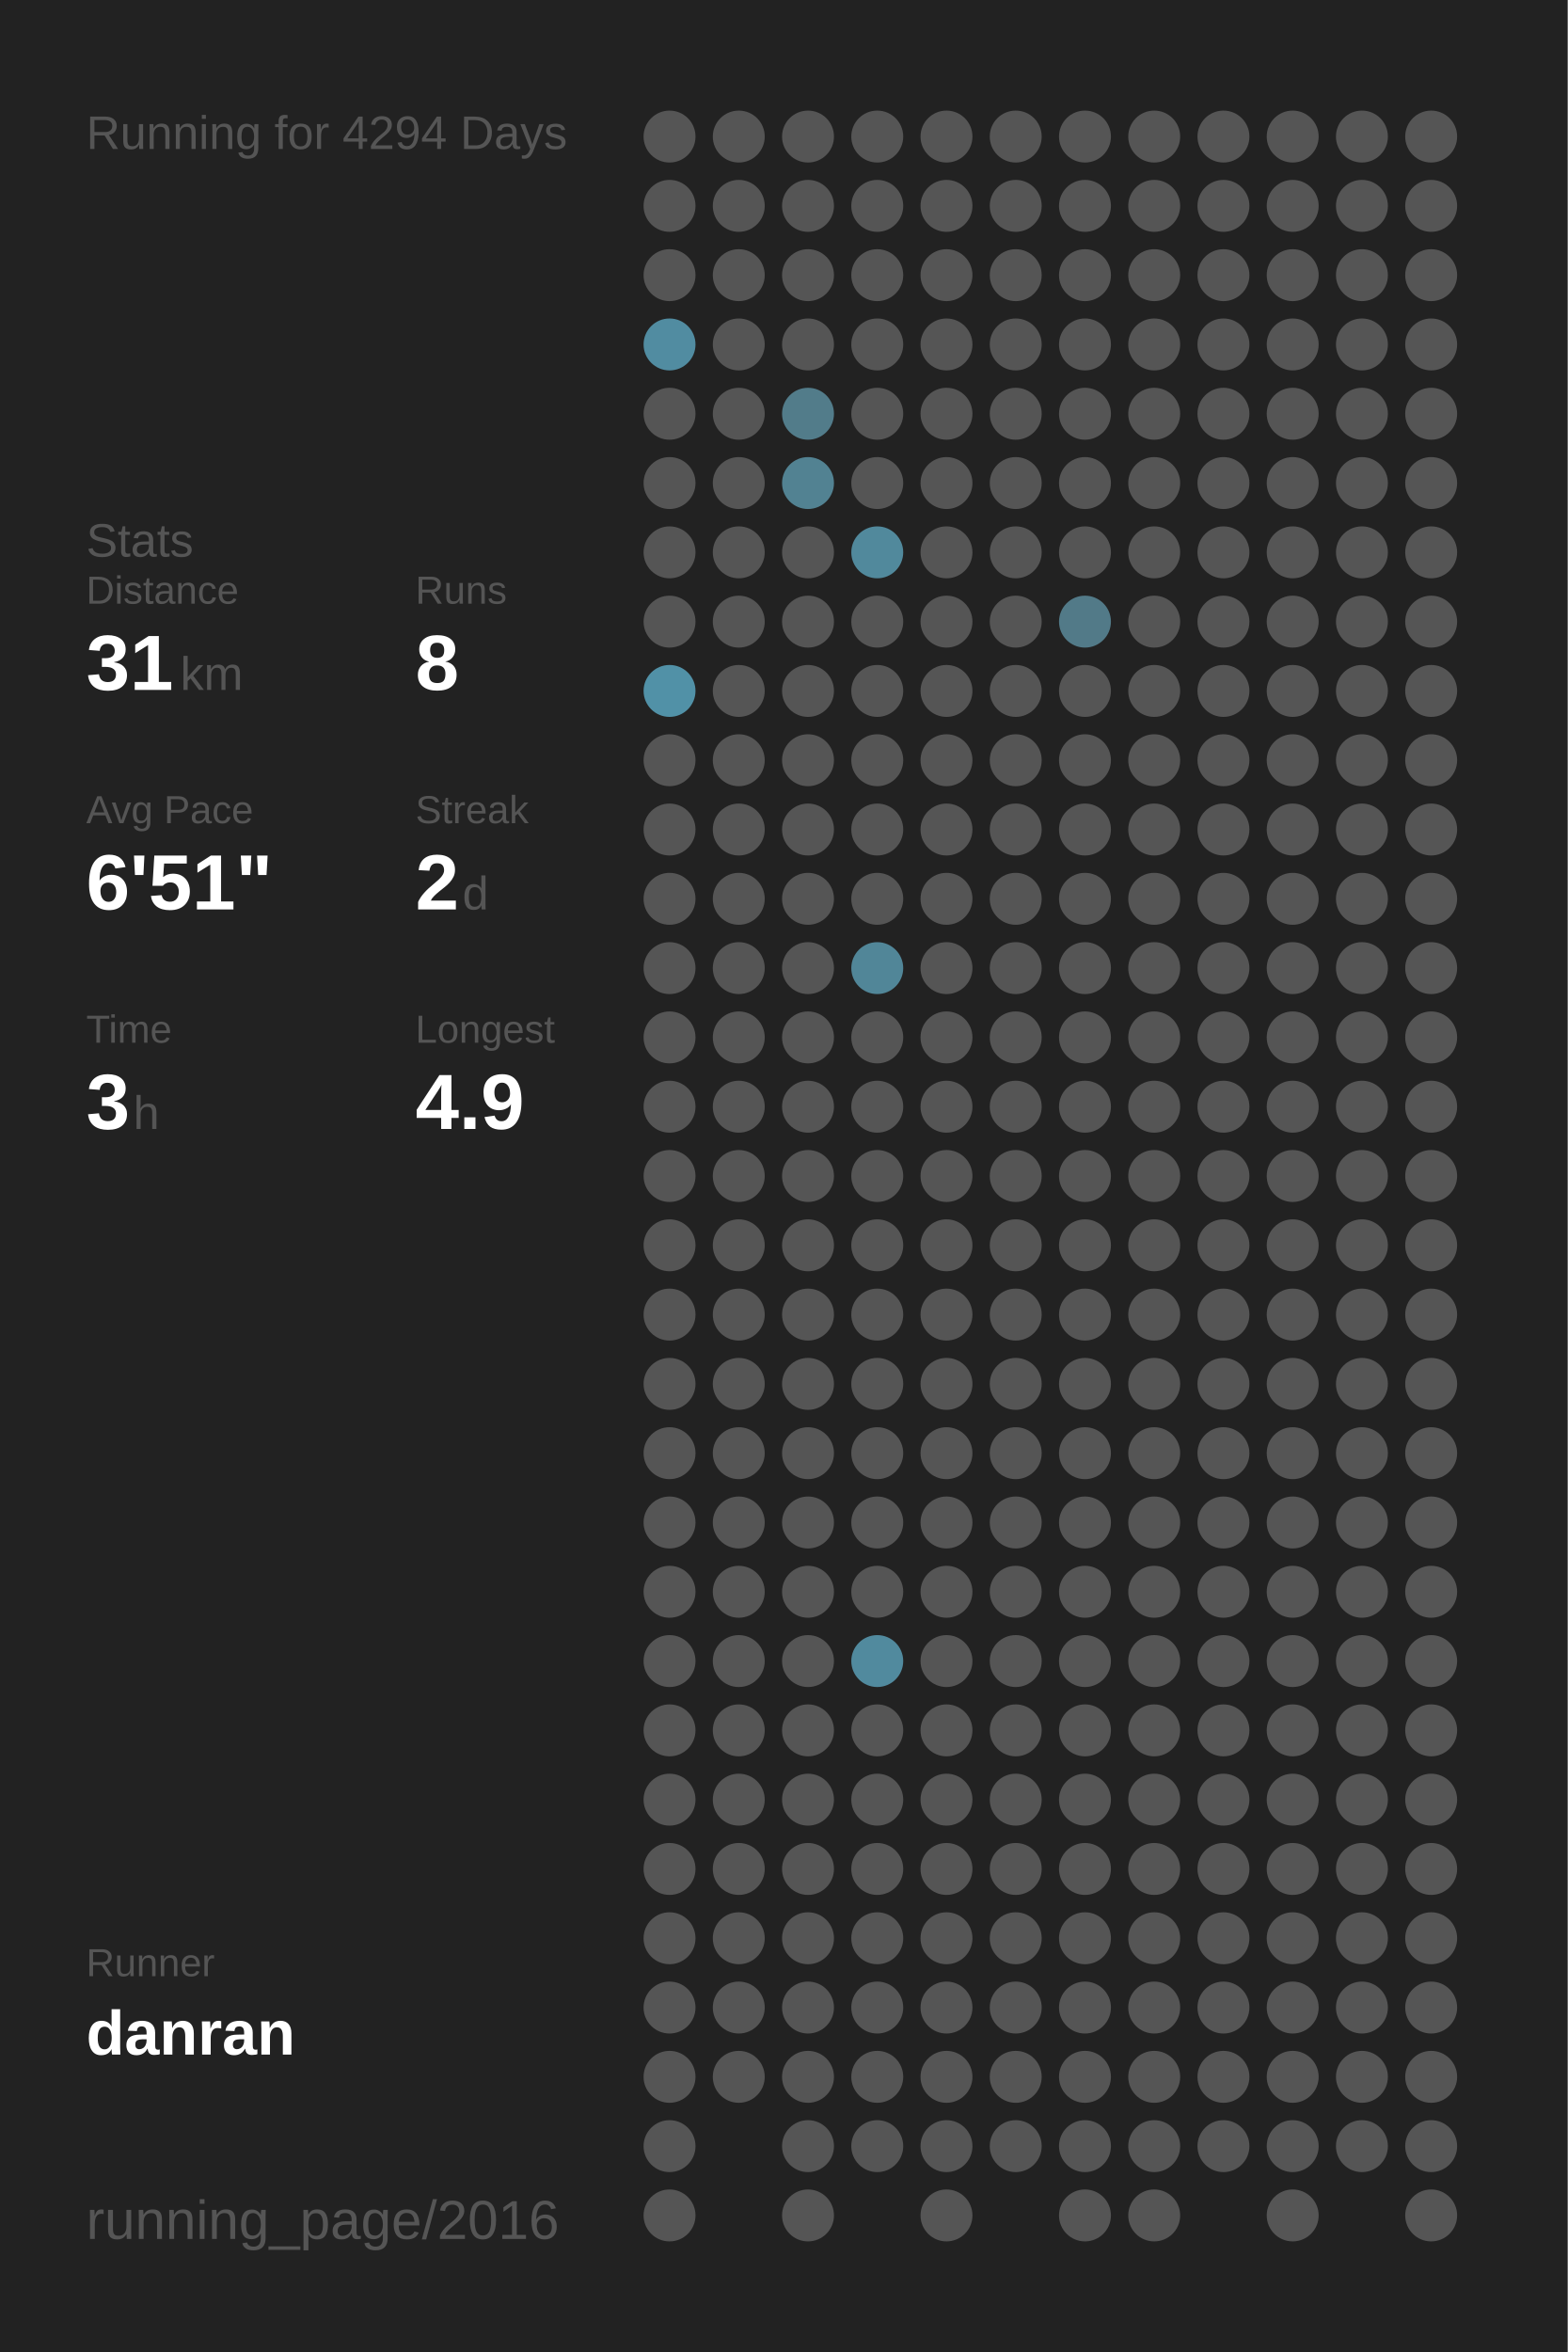
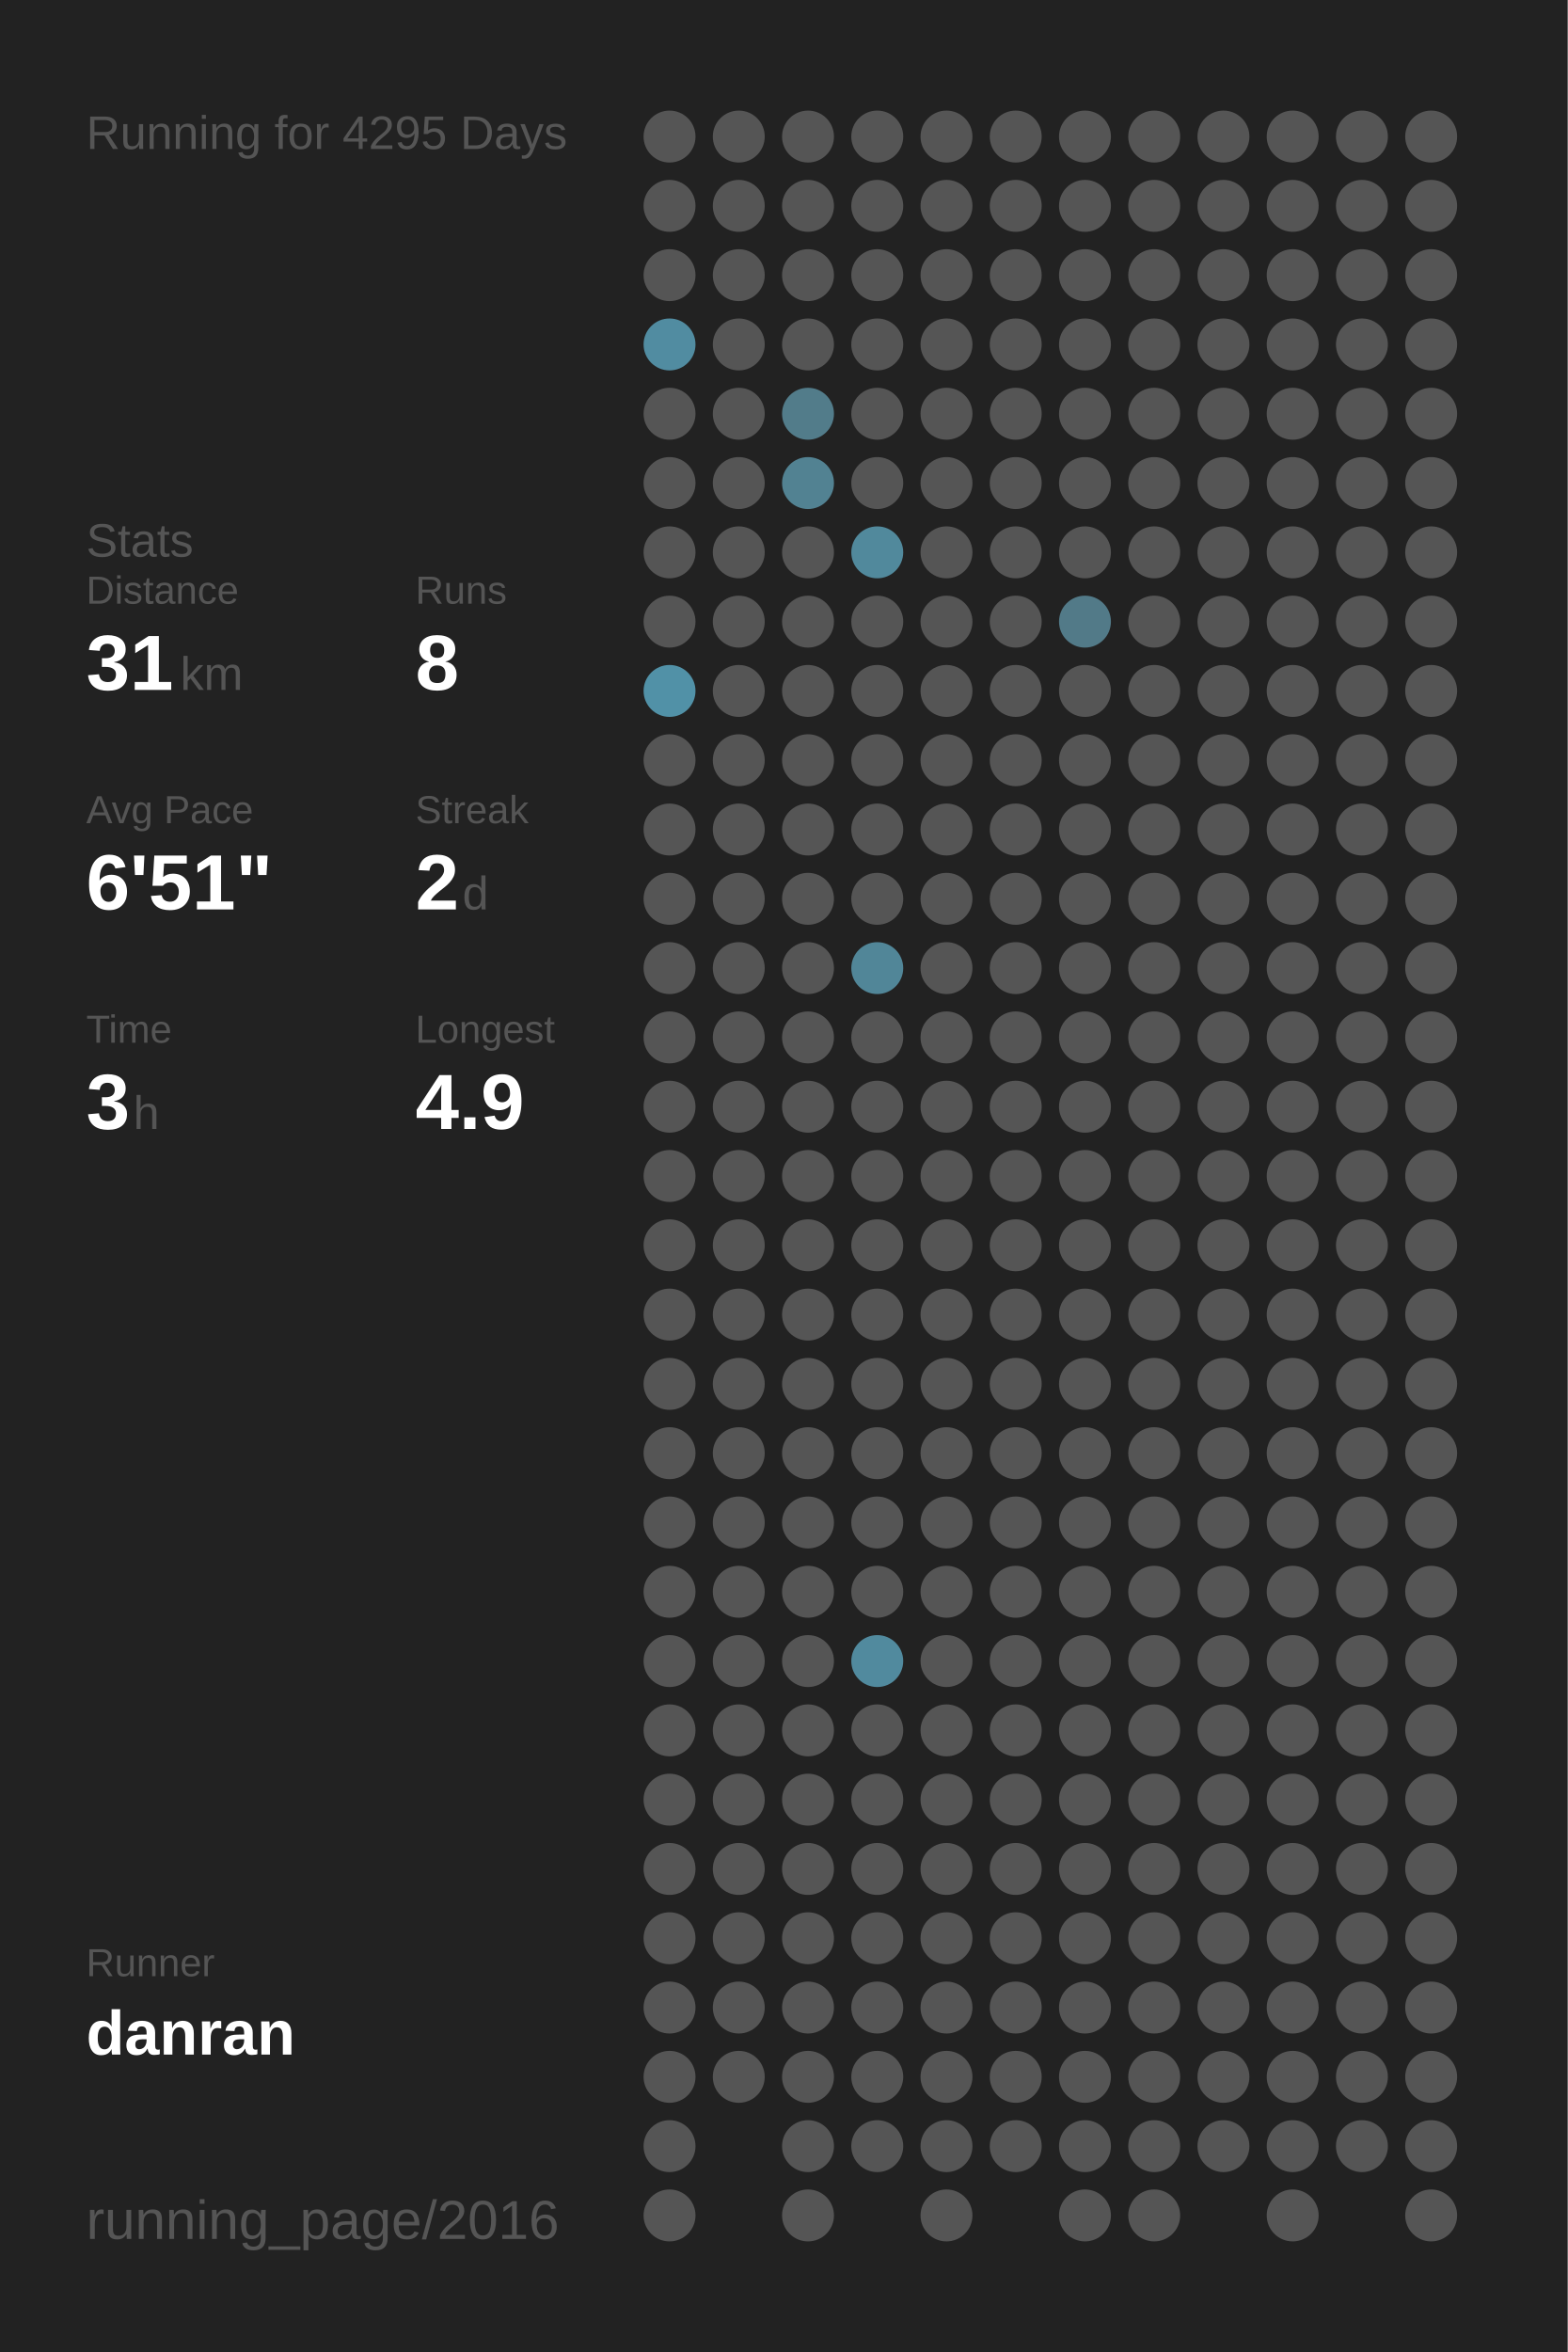
<svg xmlns="http://www.w3.org/2000/svg" baseProfile="full" height="300mm" version="1.1" viewBox="0,0,200,300" width="200mm">
  <defs />
  <rect fill="#222222" height="300" width="200" x="0" y="0" />
-   <text fill="#555555" style="font-size:6px; font-family:Arial;" x="11" y="19">Running for 4294 Days</text>
+   <text fill="#555555" style="font-size:6px; font-family:Arial;" x="11" y="19">Running for 4295 Days</text>
  <text fill="#555555" style="font-size:6px; font-family:Arial;" x="11" y="71">Stats</text>
  <text fill="#555555" style="font-size:5px; font-family:Arial;" x="11" y="77">Distance</text>
  <text fill="#FFFFFF" style="font-size:10px; font-family:Arial; font-weight:bold;" x="11" y="88">31</text>
  <text fill="#555555" style="font-size:6px; font-family:Arial;" x="23" y="88">km</text>
  <text fill="#555555" style="font-size:5px; font-family:Arial;" x="53" y="77">Runs</text>
  <text fill="#FFFFFF" style="font-size:10px; font-family:Arial; font-weight:bold;" x="53" y="88">8</text>
  <text fill="#555555" style="font-size:5px; font-family:Arial;" x="11" y="105">Avg Pace</text>
  <text fill="#FFFFFF" style="font-size:10px; font-family:Arial; font-weight:bold;" x="11" y="116">6'51"</text>
  <text fill="#555555" style="font-size:5px; font-family:Arial;" x="53" y="105">Streak</text>
  <text fill="#FFFFFF" style="font-size:10px; font-family:Arial; font-weight:bold;" x="53" y="116">2</text>
  <text fill="#555555" style="font-size:6px; font-family:Arial;" x="59" y="116">d</text>
  <text fill="#555555" style="font-size:5px; font-family:Arial;" x="11" y="133">Time</text>
  <text fill="#FFFFFF" style="font-size:10px; font-family:Arial; font-weight:bold;" x="11" y="144">3</text>
  <text fill="#555555" style="font-size:6px; font-family:Arial;" x="17" y="144">h</text>
  <text fill="#555555" style="font-size:5px; font-family:Arial;" x="53" y="133">Longest</text>
  <text fill="#FFFFFF" style="font-size:10px; font-family:Arial; font-weight:bold;" x="53" y="144">4.9</text>
  <text fill="#555555" style="font-size:5px; font-family:Arial;" x="11" y="252.065">Runner</text>
  <text fill="#FFFFFF" style="font-size:8px; font-family:Arial; font-weight:bold;" x="11" y="262.065">danran</text>
  <text fill="#555555" style="font-size:7px; font-family:Arial;" x="11" y="285.581">running_page/2016</text>
  <circle cx="85.417" cy="17.419" fill="#555555" r="3.312" />
  <circle cx="85.417" cy="26.258" fill="#555555" r="3.312" />
  <circle cx="85.417" cy="35.097" fill="#555555" r="3.312" />
  <circle cx="85.417" cy="43.935" fill="#518ca1" r="3.312" />
  <circle cx="85.417" cy="52.774" fill="#555555" r="3.312" />
  <circle cx="85.417" cy="61.613" fill="#555555" r="3.312" />
  <circle cx="85.417" cy="70.452" fill="#555555" r="3.312" />
  <circle cx="85.417" cy="79.29" fill="#555555" r="3.312" />
  <circle cx="85.417" cy="88.129" fill="#5191a7" r="3.312" />
  <circle cx="85.417" cy="96.968" fill="#555555" r="3.312" />
  <circle cx="85.417" cy="105.806" fill="#555555" r="3.312" />
  <circle cx="85.417" cy="114.645" fill="#555555" r="3.312" />
  <circle cx="85.417" cy="123.484" fill="#555555" r="3.312" />
  <circle cx="85.417" cy="132.323" fill="#555555" r="3.312" />
  <circle cx="85.417" cy="141.161" fill="#555555" r="3.312" />
  <circle cx="85.417" cy="150" fill="#555555" r="3.312" />
  <circle cx="85.417" cy="158.839" fill="#555555" r="3.312" />
  <circle cx="85.417" cy="167.677" fill="#555555" r="3.312" />
  <circle cx="85.417" cy="176.516" fill="#555555" r="3.312" />
  <circle cx="85.417" cy="185.355" fill="#555555" r="3.312" />
  <circle cx="85.417" cy="194.194" fill="#555555" r="3.312" />
  <circle cx="85.417" cy="203.032" fill="#555555" r="3.312" />
  <circle cx="85.417" cy="211.871" fill="#555555" r="3.312" />
  <circle cx="85.417" cy="220.71" fill="#555555" r="3.312" />
  <circle cx="85.417" cy="229.548" fill="#555555" r="3.312" />
  <circle cx="85.417" cy="238.387" fill="#555555" r="3.312" />
  <circle cx="85.417" cy="247.226" fill="#555555" r="3.312" />
  <circle cx="85.417" cy="256.065" fill="#555555" r="3.312" />
  <circle cx="85.417" cy="264.903" fill="#555555" r="3.312" />
  <circle cx="85.417" cy="273.742" fill="#555555" r="3.312" />
  <circle cx="85.417" cy="282.581" fill="#555555" r="3.312" />
  <circle cx="94.25" cy="17.419" fill="#555555" r="3.312" />
  <circle cx="94.25" cy="26.258" fill="#555555" r="3.312" />
  <circle cx="94.25" cy="35.097" fill="#555555" r="3.312" />
  <circle cx="94.25" cy="43.935" fill="#555555" r="3.312" />
  <circle cx="94.25" cy="52.774" fill="#555555" r="3.312" />
  <circle cx="94.25" cy="61.613" fill="#555555" r="3.312" />
  <circle cx="94.25" cy="70.452" fill="#555555" r="3.312" />
  <circle cx="94.25" cy="79.29" fill="#555555" r="3.312" />
  <circle cx="94.25" cy="88.129" fill="#555555" r="3.312" />
  <circle cx="94.25" cy="96.968" fill="#555555" r="3.312" />
  <circle cx="94.25" cy="105.806" fill="#555555" r="3.312" />
  <circle cx="94.25" cy="114.645" fill="#555555" r="3.312" />
  <circle cx="94.25" cy="123.484" fill="#555555" r="3.312" />
  <circle cx="94.25" cy="132.323" fill="#555555" r="3.312" />
  <circle cx="94.25" cy="141.161" fill="#555555" r="3.312" />
  <circle cx="94.25" cy="150" fill="#555555" r="3.312" />
  <circle cx="94.25" cy="158.839" fill="#555555" r="3.312" />
  <circle cx="94.25" cy="167.677" fill="#555555" r="3.312" />
  <circle cx="94.25" cy="176.516" fill="#555555" r="3.312" />
  <circle cx="94.25" cy="185.355" fill="#555555" r="3.312" />
  <circle cx="94.25" cy="194.194" fill="#555555" r="3.312" />
  <circle cx="94.25" cy="203.032" fill="#555555" r="3.312" />
  <circle cx="94.25" cy="211.871" fill="#555555" r="3.312" />
  <circle cx="94.25" cy="220.71" fill="#555555" r="3.312" />
  <circle cx="94.25" cy="229.548" fill="#555555" r="3.312" />
  <circle cx="94.25" cy="238.387" fill="#555555" r="3.312" />
  <circle cx="94.25" cy="247.226" fill="#555555" r="3.312" />
  <circle cx="94.25" cy="256.065" fill="#555555" r="3.312" />
  <circle cx="94.25" cy="264.903" fill="#555555" r="3.312" />
  <circle cx="103.083" cy="17.419" fill="#555555" r="3.312" />
  <circle cx="103.083" cy="26.258" fill="#555555" r="3.312" />
  <circle cx="103.083" cy="35.097" fill="#555555" r="3.312" />
  <circle cx="103.083" cy="43.935" fill="#555555" r="3.312" />
  <circle cx="103.083" cy="52.774" fill="#527c8a" r="3.312" />
  <circle cx="103.083" cy="61.613" fill="#528292" r="3.312" />
  <circle cx="103.083" cy="70.452" fill="#555555" r="3.312" />
  <circle cx="103.083" cy="79.29" fill="#555555" r="3.312" />
  <circle cx="103.083" cy="88.129" fill="#555555" r="3.312" />
  <circle cx="103.083" cy="96.968" fill="#555555" r="3.312" />
  <circle cx="103.083" cy="105.806" fill="#555555" r="3.312" />
  <circle cx="103.083" cy="114.645" fill="#555555" r="3.312" />
  <circle cx="103.083" cy="123.484" fill="#555555" r="3.312" />
  <circle cx="103.083" cy="132.323" fill="#555555" r="3.312" />
  <circle cx="103.083" cy="141.161" fill="#555555" r="3.312" />
  <circle cx="103.083" cy="150" fill="#555555" r="3.312" />
  <circle cx="103.083" cy="158.839" fill="#555555" r="3.312" />
  <circle cx="103.083" cy="167.677" fill="#555555" r="3.312" />
  <circle cx="103.083" cy="176.516" fill="#555555" r="3.312" />
  <circle cx="103.083" cy="185.355" fill="#555555" r="3.312" />
  <circle cx="103.083" cy="194.194" fill="#555555" r="3.312" />
  <circle cx="103.083" cy="203.032" fill="#555555" r="3.312" />
  <circle cx="103.083" cy="211.871" fill="#555555" r="3.312" />
  <circle cx="103.083" cy="220.71" fill="#555555" r="3.312" />
  <circle cx="103.083" cy="229.548" fill="#555555" r="3.312" />
  <circle cx="103.083" cy="238.387" fill="#555555" r="3.312" />
  <circle cx="103.083" cy="247.226" fill="#555555" r="3.312" />
  <circle cx="103.083" cy="256.065" fill="#555555" r="3.312" />
  <circle cx="103.083" cy="264.903" fill="#555555" r="3.312" />
  <circle cx="103.083" cy="273.742" fill="#555555" r="3.312" />
  <circle cx="103.083" cy="282.581" fill="#555555" r="3.312" />
  <circle cx="111.917" cy="17.419" fill="#555555" r="3.312" />
  <circle cx="111.917" cy="26.258" fill="#555555" r="3.312" />
  <circle cx="111.917" cy="35.097" fill="#555555" r="3.312" />
  <circle cx="111.917" cy="43.935" fill="#555555" r="3.312" />
  <circle cx="111.917" cy="52.774" fill="#555555" r="3.312" />
  <circle cx="111.917" cy="61.613" fill="#555555" r="3.312" />
  <circle cx="111.917" cy="70.452" fill="#51899c" r="3.312" />
  <circle cx="111.917" cy="79.29" fill="#555555" r="3.312" />
  <circle cx="111.917" cy="88.129" fill="#555555" r="3.312" />
  <circle cx="111.917" cy="96.968" fill="#555555" r="3.312" />
  <circle cx="111.917" cy="105.806" fill="#555555" r="3.312" />
  <circle cx="111.917" cy="114.645" fill="#555555" r="3.312" />
  <circle cx="111.917" cy="123.484" fill="#518698" r="3.312" />
  <circle cx="111.917" cy="132.323" fill="#555555" r="3.312" />
  <circle cx="111.917" cy="141.161" fill="#555555" r="3.312" />
  <circle cx="111.917" cy="150" fill="#555555" r="3.312" />
  <circle cx="111.917" cy="158.839" fill="#555555" r="3.312" />
  <circle cx="111.917" cy="167.677" fill="#555555" r="3.312" />
  <circle cx="111.917" cy="176.516" fill="#555555" r="3.312" />
  <circle cx="111.917" cy="185.355" fill="#555555" r="3.312" />
  <circle cx="111.917" cy="194.194" fill="#555555" r="3.312" />
  <circle cx="111.917" cy="203.032" fill="#555555" r="3.312" />
  <circle cx="111.917" cy="211.871" fill="#518a9e" r="3.312" />
  <circle cx="111.917" cy="220.71" fill="#555555" r="3.312" />
  <circle cx="111.917" cy="229.548" fill="#555555" r="3.312" />
  <circle cx="111.917" cy="238.387" fill="#555555" r="3.312" />
  <circle cx="111.917" cy="247.226" fill="#555555" r="3.312" />
  <circle cx="111.917" cy="256.065" fill="#555555" r="3.312" />
  <circle cx="111.917" cy="264.903" fill="#555555" r="3.312" />
  <circle cx="111.917" cy="273.742" fill="#555555" r="3.312" />
  <circle cx="120.75" cy="17.419" fill="#555555" r="3.312" />
  <circle cx="120.75" cy="26.258" fill="#555555" r="3.312" />
  <circle cx="120.75" cy="35.097" fill="#555555" r="3.312" />
  <circle cx="120.75" cy="43.935" fill="#555555" r="3.312" />
  <circle cx="120.75" cy="52.774" fill="#555555" r="3.312" />
  <circle cx="120.75" cy="61.613" fill="#555555" r="3.312" />
  <circle cx="120.75" cy="70.452" fill="#555555" r="3.312" />
  <circle cx="120.75" cy="79.29" fill="#555555" r="3.312" />
  <circle cx="120.75" cy="88.129" fill="#555555" r="3.312" />
  <circle cx="120.75" cy="96.968" fill="#555555" r="3.312" />
  <circle cx="120.75" cy="105.806" fill="#555555" r="3.312" />
  <circle cx="120.75" cy="114.645" fill="#555555" r="3.312" />
  <circle cx="120.75" cy="123.484" fill="#555555" r="3.312" />
  <circle cx="120.75" cy="132.323" fill="#555555" r="3.312" />
  <circle cx="120.75" cy="141.161" fill="#555555" r="3.312" />
  <circle cx="120.75" cy="150" fill="#555555" r="3.312" />
  <circle cx="120.75" cy="158.839" fill="#555555" r="3.312" />
  <circle cx="120.75" cy="167.677" fill="#555555" r="3.312" />
  <circle cx="120.75" cy="176.516" fill="#555555" r="3.312" />
  <circle cx="120.75" cy="185.355" fill="#555555" r="3.312" />
  <circle cx="120.75" cy="194.194" fill="#555555" r="3.312" />
  <circle cx="120.75" cy="203.032" fill="#555555" r="3.312" />
  <circle cx="120.75" cy="211.871" fill="#555555" r="3.312" />
  <circle cx="120.75" cy="220.71" fill="#555555" r="3.312" />
  <circle cx="120.75" cy="229.548" fill="#555555" r="3.312" />
  <circle cx="120.75" cy="238.387" fill="#555555" r="3.312" />
  <circle cx="120.75" cy="247.226" fill="#555555" r="3.312" />
  <circle cx="120.75" cy="256.065" fill="#555555" r="3.312" />
  <circle cx="120.75" cy="264.903" fill="#555555" r="3.312" />
  <circle cx="120.75" cy="273.742" fill="#555555" r="3.312" />
  <circle cx="120.75" cy="282.581" fill="#555555" r="3.312" />
  <circle cx="129.583" cy="17.419" fill="#555555" r="3.312" />
  <circle cx="129.583" cy="26.258" fill="#555555" r="3.312" />
  <circle cx="129.583" cy="35.097" fill="#555555" r="3.312" />
  <circle cx="129.583" cy="43.935" fill="#555555" r="3.312" />
  <circle cx="129.583" cy="52.774" fill="#555555" r="3.312" />
  <circle cx="129.583" cy="61.613" fill="#555555" r="3.312" />
  <circle cx="129.583" cy="70.452" fill="#555555" r="3.312" />
  <circle cx="129.583" cy="79.29" fill="#555555" r="3.312" />
  <circle cx="129.583" cy="88.129" fill="#555555" r="3.312" />
  <circle cx="129.583" cy="96.968" fill="#555555" r="3.312" />
  <circle cx="129.583" cy="105.806" fill="#555555" r="3.312" />
  <circle cx="129.583" cy="114.645" fill="#555555" r="3.312" />
  <circle cx="129.583" cy="123.484" fill="#555555" r="3.312" />
  <circle cx="129.583" cy="132.323" fill="#555555" r="3.312" />
  <circle cx="129.583" cy="141.161" fill="#555555" r="3.312" />
  <circle cx="129.583" cy="150" fill="#555555" r="3.312" />
  <circle cx="129.583" cy="158.839" fill="#555555" r="3.312" />
  <circle cx="129.583" cy="167.677" fill="#555555" r="3.312" />
  <circle cx="129.583" cy="176.516" fill="#555555" r="3.312" />
  <circle cx="129.583" cy="185.355" fill="#555555" r="3.312" />
  <circle cx="129.583" cy="194.194" fill="#555555" r="3.312" />
  <circle cx="129.583" cy="203.032" fill="#555555" r="3.312" />
  <circle cx="129.583" cy="211.871" fill="#555555" r="3.312" />
  <circle cx="129.583" cy="220.71" fill="#555555" r="3.312" />
  <circle cx="129.583" cy="229.548" fill="#555555" r="3.312" />
  <circle cx="129.583" cy="238.387" fill="#555555" r="3.312" />
  <circle cx="129.583" cy="247.226" fill="#555555" r="3.312" />
  <circle cx="129.583" cy="256.065" fill="#555555" r="3.312" />
  <circle cx="129.583" cy="264.903" fill="#555555" r="3.312" />
  <circle cx="129.583" cy="273.742" fill="#555555" r="3.312" />
  <circle cx="138.417" cy="17.419" fill="#555555" r="3.312" />
  <circle cx="138.417" cy="26.258" fill="#555555" r="3.312" />
  <circle cx="138.417" cy="35.097" fill="#555555" r="3.312" />
  <circle cx="138.417" cy="43.935" fill="#555555" r="3.312" />
  <circle cx="138.417" cy="52.774" fill="#555555" r="3.312" />
  <circle cx="138.417" cy="61.613" fill="#555555" r="3.312" />
  <circle cx="138.417" cy="70.452" fill="#555555" r="3.312" />
  <circle cx="138.417" cy="79.29" fill="#527a88" r="3.312" />
  <circle cx="138.417" cy="88.129" fill="#555555" r="3.312" />
  <circle cx="138.417" cy="96.968" fill="#555555" r="3.312" />
  <circle cx="138.417" cy="105.806" fill="#555555" r="3.312" />
  <circle cx="138.417" cy="114.645" fill="#555555" r="3.312" />
  <circle cx="138.417" cy="123.484" fill="#555555" r="3.312" />
  <circle cx="138.417" cy="132.323" fill="#555555" r="3.312" />
  <circle cx="138.417" cy="141.161" fill="#555555" r="3.312" />
  <circle cx="138.417" cy="150" fill="#555555" r="3.312" />
  <circle cx="138.417" cy="158.839" fill="#555555" r="3.312" />
  <circle cx="138.417" cy="167.677" fill="#555555" r="3.312" />
  <circle cx="138.417" cy="176.516" fill="#555555" r="3.312" />
  <circle cx="138.417" cy="185.355" fill="#555555" r="3.312" />
  <circle cx="138.417" cy="194.194" fill="#555555" r="3.312" />
  <circle cx="138.417" cy="203.032" fill="#555555" r="3.312" />
  <circle cx="138.417" cy="211.871" fill="#555555" r="3.312" />
  <circle cx="138.417" cy="220.71" fill="#555555" r="3.312" />
  <circle cx="138.417" cy="229.548" fill="#555555" r="3.312" />
  <circle cx="138.417" cy="238.387" fill="#555555" r="3.312" />
  <circle cx="138.417" cy="247.226" fill="#555555" r="3.312" />
  <circle cx="138.417" cy="256.065" fill="#555555" r="3.312" />
  <circle cx="138.417" cy="264.903" fill="#555555" r="3.312" />
  <circle cx="138.417" cy="273.742" fill="#555555" r="3.312" />
  <circle cx="138.417" cy="282.581" fill="#555555" r="3.312" />
  <circle cx="147.25" cy="17.419" fill="#555555" r="3.312" />
  <circle cx="147.25" cy="26.258" fill="#555555" r="3.312" />
  <circle cx="147.25" cy="35.097" fill="#555555" r="3.312" />
  <circle cx="147.25" cy="43.935" fill="#555555" r="3.312" />
  <circle cx="147.25" cy="52.774" fill="#555555" r="3.312" />
  <circle cx="147.25" cy="61.613" fill="#555555" r="3.312" />
  <circle cx="147.25" cy="70.452" fill="#555555" r="3.312" />
  <circle cx="147.25" cy="79.29" fill="#555555" r="3.312" />
  <circle cx="147.25" cy="88.129" fill="#555555" r="3.312" />
  <circle cx="147.25" cy="96.968" fill="#555555" r="3.312" />
  <circle cx="147.25" cy="105.806" fill="#555555" r="3.312" />
  <circle cx="147.25" cy="114.645" fill="#555555" r="3.312" />
  <circle cx="147.25" cy="123.484" fill="#555555" r="3.312" />
  <circle cx="147.25" cy="132.323" fill="#555555" r="3.312" />
  <circle cx="147.25" cy="141.161" fill="#555555" r="3.312" />
  <circle cx="147.25" cy="150" fill="#555555" r="3.312" />
  <circle cx="147.25" cy="158.839" fill="#555555" r="3.312" />
  <circle cx="147.25" cy="167.677" fill="#555555" r="3.312" />
  <circle cx="147.25" cy="176.516" fill="#555555" r="3.312" />
  <circle cx="147.25" cy="185.355" fill="#555555" r="3.312" />
  <circle cx="147.25" cy="194.194" fill="#555555" r="3.312" />
  <circle cx="147.25" cy="203.032" fill="#555555" r="3.312" />
  <circle cx="147.25" cy="211.871" fill="#555555" r="3.312" />
  <circle cx="147.25" cy="220.71" fill="#555555" r="3.312" />
  <circle cx="147.25" cy="229.548" fill="#555555" r="3.312" />
  <circle cx="147.25" cy="238.387" fill="#555555" r="3.312" />
  <circle cx="147.25" cy="247.226" fill="#555555" r="3.312" />
  <circle cx="147.25" cy="256.065" fill="#555555" r="3.312" />
  <circle cx="147.25" cy="264.903" fill="#555555" r="3.312" />
  <circle cx="147.25" cy="273.742" fill="#555555" r="3.312" />
  <circle cx="147.25" cy="282.581" fill="#555555" r="3.312" />
  <circle cx="156.083" cy="17.419" fill="#555555" r="3.312" />
  <circle cx="156.083" cy="26.258" fill="#555555" r="3.312" />
  <circle cx="156.083" cy="35.097" fill="#555555" r="3.312" />
  <circle cx="156.083" cy="43.935" fill="#555555" r="3.312" />
  <circle cx="156.083" cy="52.774" fill="#555555" r="3.312" />
  <circle cx="156.083" cy="61.613" fill="#555555" r="3.312" />
  <circle cx="156.083" cy="70.452" fill="#555555" r="3.312" />
  <circle cx="156.083" cy="79.29" fill="#555555" r="3.312" />
  <circle cx="156.083" cy="88.129" fill="#555555" r="3.312" />
  <circle cx="156.083" cy="96.968" fill="#555555" r="3.312" />
  <circle cx="156.083" cy="105.806" fill="#555555" r="3.312" />
  <circle cx="156.083" cy="114.645" fill="#555555" r="3.312" />
  <circle cx="156.083" cy="123.484" fill="#555555" r="3.312" />
  <circle cx="156.083" cy="132.323" fill="#555555" r="3.312" />
  <circle cx="156.083" cy="141.161" fill="#555555" r="3.312" />
  <circle cx="156.083" cy="150" fill="#555555" r="3.312" />
  <circle cx="156.083" cy="158.839" fill="#555555" r="3.312" />
  <circle cx="156.083" cy="167.677" fill="#555555" r="3.312" />
  <circle cx="156.083" cy="176.516" fill="#555555" r="3.312" />
  <circle cx="156.083" cy="185.355" fill="#555555" r="3.312" />
  <circle cx="156.083" cy="194.194" fill="#555555" r="3.312" />
  <circle cx="156.083" cy="203.032" fill="#555555" r="3.312" />
  <circle cx="156.083" cy="211.871" fill="#555555" r="3.312" />
  <circle cx="156.083" cy="220.71" fill="#555555" r="3.312" />
  <circle cx="156.083" cy="229.548" fill="#555555" r="3.312" />
  <circle cx="156.083" cy="238.387" fill="#555555" r="3.312" />
  <circle cx="156.083" cy="247.226" fill="#555555" r="3.312" />
  <circle cx="156.083" cy="256.065" fill="#555555" r="3.312" />
  <circle cx="156.083" cy="264.903" fill="#555555" r="3.312" />
  <circle cx="156.083" cy="273.742" fill="#555555" r="3.312" />
  <circle cx="164.917" cy="17.419" fill="#555555" r="3.312" />
  <circle cx="164.917" cy="26.258" fill="#555555" r="3.312" />
  <circle cx="164.917" cy="35.097" fill="#555555" r="3.312" />
  <circle cx="164.917" cy="43.935" fill="#555555" r="3.312" />
  <circle cx="164.917" cy="52.774" fill="#555555" r="3.312" />
  <circle cx="164.917" cy="61.613" fill="#555555" r="3.312" />
  <circle cx="164.917" cy="70.452" fill="#555555" r="3.312" />
  <circle cx="164.917" cy="79.29" fill="#555555" r="3.312" />
  <circle cx="164.917" cy="88.129" fill="#555555" r="3.312" />
  <circle cx="164.917" cy="96.968" fill="#555555" r="3.312" />
  <circle cx="164.917" cy="105.806" fill="#555555" r="3.312" />
  <circle cx="164.917" cy="114.645" fill="#555555" r="3.312" />
  <circle cx="164.917" cy="123.484" fill="#555555" r="3.312" />
  <circle cx="164.917" cy="132.323" fill="#555555" r="3.312" />
  <circle cx="164.917" cy="141.161" fill="#555555" r="3.312" />
  <circle cx="164.917" cy="150" fill="#555555" r="3.312" />
  <circle cx="164.917" cy="158.839" fill="#555555" r="3.312" />
  <circle cx="164.917" cy="167.677" fill="#555555" r="3.312" />
  <circle cx="164.917" cy="176.516" fill="#555555" r="3.312" />
  <circle cx="164.917" cy="185.355" fill="#555555" r="3.312" />
  <circle cx="164.917" cy="194.194" fill="#555555" r="3.312" />
  <circle cx="164.917" cy="203.032" fill="#555555" r="3.312" />
  <circle cx="164.917" cy="211.871" fill="#555555" r="3.312" />
  <circle cx="164.917" cy="220.71" fill="#555555" r="3.312" />
  <circle cx="164.917" cy="229.548" fill="#555555" r="3.312" />
  <circle cx="164.917" cy="238.387" fill="#555555" r="3.312" />
  <circle cx="164.917" cy="247.226" fill="#555555" r="3.312" />
  <circle cx="164.917" cy="256.065" fill="#555555" r="3.312" />
  <circle cx="164.917" cy="264.903" fill="#555555" r="3.312" />
  <circle cx="164.917" cy="273.742" fill="#555555" r="3.312" />
  <circle cx="164.917" cy="282.581" fill="#555555" r="3.312" />
  <circle cx="173.75" cy="17.419" fill="#555555" r="3.312" />
  <circle cx="173.75" cy="26.258" fill="#555555" r="3.312" />
  <circle cx="173.75" cy="35.097" fill="#555555" r="3.312" />
  <circle cx="173.75" cy="43.935" fill="#555555" r="3.312" />
  <circle cx="173.75" cy="52.774" fill="#555555" r="3.312" />
  <circle cx="173.75" cy="61.613" fill="#555555" r="3.312" />
  <circle cx="173.75" cy="70.452" fill="#555555" r="3.312" />
  <circle cx="173.75" cy="79.29" fill="#555555" r="3.312" />
  <circle cx="173.75" cy="88.129" fill="#555555" r="3.312" />
  <circle cx="173.75" cy="96.968" fill="#555555" r="3.312" />
  <circle cx="173.75" cy="105.806" fill="#555555" r="3.312" />
  <circle cx="173.75" cy="114.645" fill="#555555" r="3.312" />
  <circle cx="173.75" cy="123.484" fill="#555555" r="3.312" />
  <circle cx="173.75" cy="132.323" fill="#555555" r="3.312" />
  <circle cx="173.75" cy="141.161" fill="#555555" r="3.312" />
  <circle cx="173.75" cy="150" fill="#555555" r="3.312" />
  <circle cx="173.75" cy="158.839" fill="#555555" r="3.312" />
  <circle cx="173.75" cy="167.677" fill="#555555" r="3.312" />
  <circle cx="173.75" cy="176.516" fill="#555555" r="3.312" />
  <circle cx="173.75" cy="185.355" fill="#555555" r="3.312" />
  <circle cx="173.75" cy="194.194" fill="#555555" r="3.312" />
  <circle cx="173.75" cy="203.032" fill="#555555" r="3.312" />
  <circle cx="173.75" cy="211.871" fill="#555555" r="3.312" />
  <circle cx="173.75" cy="220.71" fill="#555555" r="3.312" />
  <circle cx="173.75" cy="229.548" fill="#555555" r="3.312" />
  <circle cx="173.75" cy="238.387" fill="#555555" r="3.312" />
  <circle cx="173.75" cy="247.226" fill="#555555" r="3.312" />
  <circle cx="173.75" cy="256.065" fill="#555555" r="3.312" />
  <circle cx="173.75" cy="264.903" fill="#555555" r="3.312" />
  <circle cx="173.75" cy="273.742" fill="#555555" r="3.312" />
  <circle cx="182.583" cy="17.419" fill="#555555" r="3.312" />
  <circle cx="182.583" cy="26.258" fill="#555555" r="3.312" />
  <circle cx="182.583" cy="35.097" fill="#555555" r="3.312" />
  <circle cx="182.583" cy="43.935" fill="#555555" r="3.312" />
  <circle cx="182.583" cy="52.774" fill="#555555" r="3.312" />
  <circle cx="182.583" cy="61.613" fill="#555555" r="3.312" />
  <circle cx="182.583" cy="70.452" fill="#555555" r="3.312" />
  <circle cx="182.583" cy="79.29" fill="#555555" r="3.312" />
  <circle cx="182.583" cy="88.129" fill="#555555" r="3.312" />
  <circle cx="182.583" cy="96.968" fill="#555555" r="3.312" />
  <circle cx="182.583" cy="105.806" fill="#555555" r="3.312" />
  <circle cx="182.583" cy="114.645" fill="#555555" r="3.312" />
  <circle cx="182.583" cy="123.484" fill="#555555" r="3.312" />
  <circle cx="182.583" cy="132.323" fill="#555555" r="3.312" />
  <circle cx="182.583" cy="141.161" fill="#555555" r="3.312" />
  <circle cx="182.583" cy="150" fill="#555555" r="3.312" />
  <circle cx="182.583" cy="158.839" fill="#555555" r="3.312" />
  <circle cx="182.583" cy="167.677" fill="#555555" r="3.312" />
  <circle cx="182.583" cy="176.516" fill="#555555" r="3.312" />
  <circle cx="182.583" cy="185.355" fill="#555555" r="3.312" />
  <circle cx="182.583" cy="194.194" fill="#555555" r="3.312" />
  <circle cx="182.583" cy="203.032" fill="#555555" r="3.312" />
  <circle cx="182.583" cy="211.871" fill="#555555" r="3.312" />
  <circle cx="182.583" cy="220.71" fill="#555555" r="3.312" />
  <circle cx="182.583" cy="229.548" fill="#555555" r="3.312" />
  <circle cx="182.583" cy="238.387" fill="#555555" r="3.312" />
  <circle cx="182.583" cy="247.226" fill="#555555" r="3.312" />
  <circle cx="182.583" cy="256.065" fill="#555555" r="3.312" />
  <circle cx="182.583" cy="264.903" fill="#555555" r="3.312" />
  <circle cx="182.583" cy="273.742" fill="#555555" r="3.312" />
  <circle cx="182.583" cy="282.581" fill="#555555" r="3.312" />
</svg>
